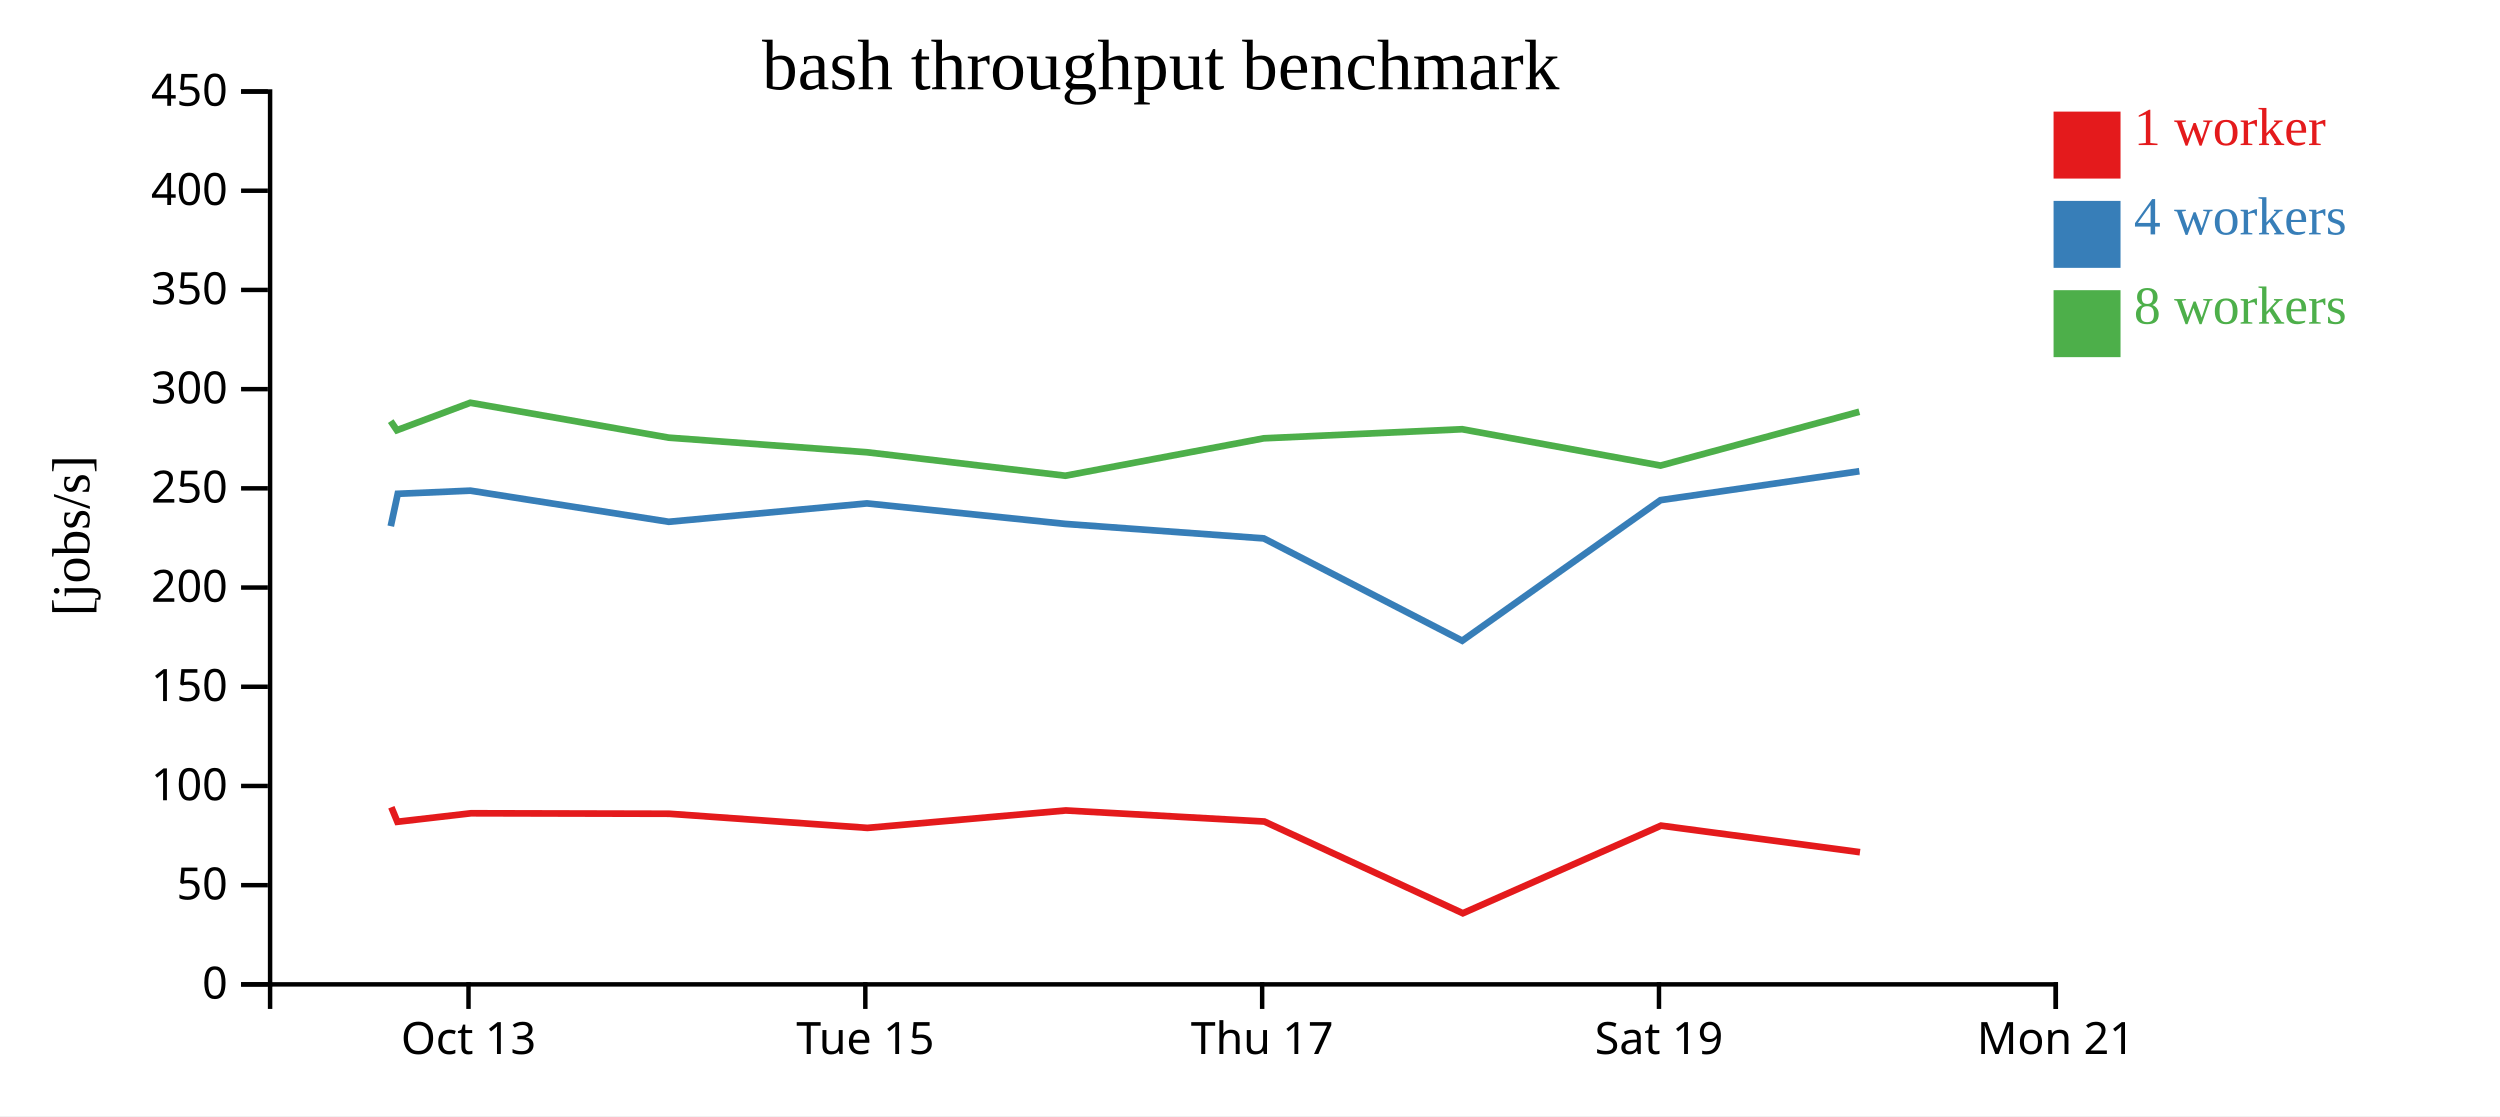
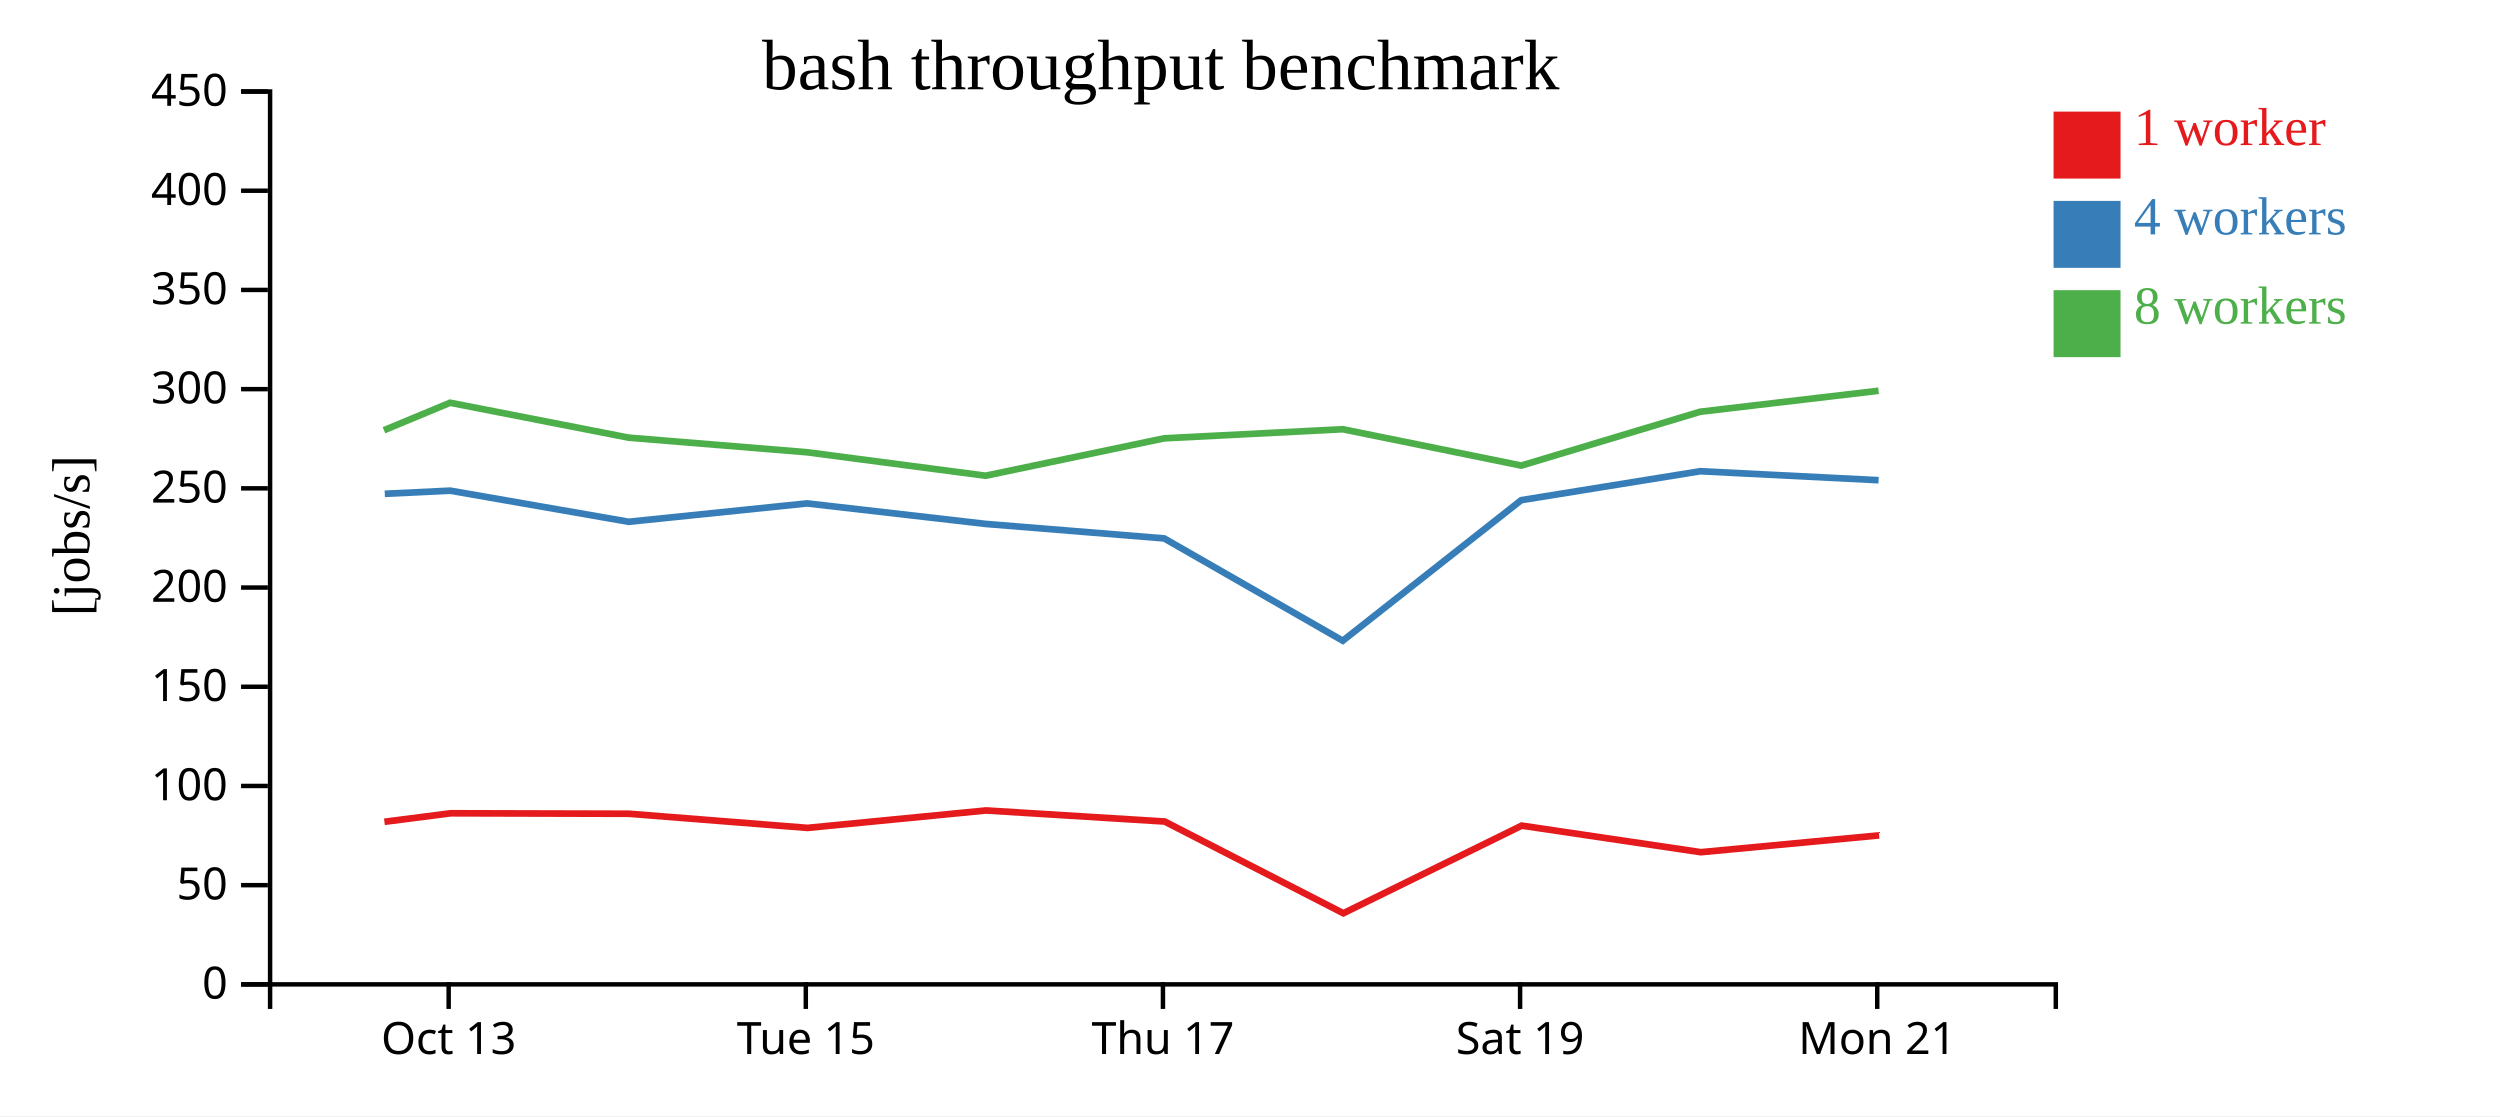
<svg xmlns="http://www.w3.org/2000/svg" width="560" height="250">
  <rect width="100%" height="100%" fill="white" />
  <g transform="translate(60,20)">
    <g transform="translate(0,200)" fill="none" font-size="10" font-family="sans-serif" text-anchor="middle">
      <path class="domain" stroke="currentColor" d="M0.5,6V0.5H400.5V6" />
-       <g class="tick" opacity="1" transform="translate(44.94444,0)">
+       <g class="tick" opacity="1" transform="translate(40.5,0)">
        <line stroke="currentColor" y2="6" />
        <text fill="currentColor" y="9" dy="0.71em">Oct 13</text>
      </g>
-       <g class="tick" opacity="1" transform="translate(133.8333,0)">
+       <g class="tick" opacity="1" transform="translate(120.5,0)">
        <line stroke="currentColor" y2="6" />
        <text fill="currentColor" y="9" dy="0.71em">Tue 15</text>
      </g>
-       <g class="tick" opacity="1" transform="translate(222.7222,0)">
+       <g class="tick" opacity="1" transform="translate(200.5,0)">
        <line stroke="currentColor" y2="6" />
        <text fill="currentColor" y="9" dy="0.71em">Thu 17</text>
      </g>
-       <g class="tick" opacity="1" transform="translate(311.6111,0)">
+       <g class="tick" opacity="1" transform="translate(280.5,0)">
        <line stroke="currentColor" y2="6" />
        <text fill="currentColor" y="9" dy="0.71em">Sat 19</text>
      </g>
-       <g class="tick" opacity="1" transform="translate(400.5,0)">
+       <g class="tick" opacity="1" transform="translate(360.5,0)">
        <line stroke="currentColor" y2="6" />
        <text fill="currentColor" y="9" dy="0.71em">Mon 21</text>
      </g>
    </g>
    <g fill="none" font-size="10" font-family="sans-serif" text-anchor="end">
      <path class="domain" stroke="currentColor" d="M-6,200.5H0.5V0.5H-6" />
      <g class="tick" opacity="1" transform="translate(0,200.5)">
        <line stroke="currentColor" x2="-6" />
        <text fill="currentColor" x="-9" dy="0.32em">0</text>
      </g>
      <g class="tick" opacity="1" transform="translate(0,178.2778)">
        <line stroke="currentColor" x2="-6" />
        <text fill="currentColor" x="-9" dy="0.32em">50</text>
      </g>
      <g class="tick" opacity="1" transform="translate(0,156.0556)">
        <line stroke="currentColor" x2="-6" />
        <text fill="currentColor" x="-9" dy="0.32em">100</text>
      </g>
      <g class="tick" opacity="1" transform="translate(0,133.8333)">
        <line stroke="currentColor" x2="-6" />
        <text fill="currentColor" x="-9" dy="0.32em">150</text>
      </g>
      <g class="tick" opacity="1" transform="translate(0,111.6111)">
        <line stroke="currentColor" x2="-6" />
        <text fill="currentColor" x="-9" dy="0.32em">200</text>
      </g>
      <g class="tick" opacity="1" transform="translate(0,89.38889)">
        <line stroke="currentColor" x2="-6" />
        <text fill="currentColor" x="-9" dy="0.32em">250</text>
      </g>
      <g class="tick" opacity="1" transform="translate(0,67.16667)">
        <line stroke="currentColor" x2="-6" />
        <text fill="currentColor" x="-9" dy="0.32em">300</text>
      </g>
      <g class="tick" opacity="1" transform="translate(0,44.94444)">
        <line stroke="currentColor" x2="-6" />
        <text fill="currentColor" x="-9" dy="0.32em">350</text>
      </g>
      <g class="tick" opacity="1" transform="translate(0,22.72222)">
        <line stroke="currentColor" x2="-6" />
        <text fill="currentColor" x="-9" dy="0.32em">400</text>
      </g>
      <g class="tick" opacity="1" transform="translate(0,0.5)">
        <line stroke="currentColor" x2="-6" />
        <text fill="currentColor" x="-9" dy="0.32em">450</text>
      </g>
    </g>
    <text text-anchor="middle" style="font-size: 12px" transform="rotate(-90)" y="-40" x="-100">[jobs/s]</text>
    <text text-anchor="middle" style="font-size: 16px" y="0" x="200">bash throughput benchmark</text>
-     <path class="line" fill="none" stroke="#e41a1c" stroke-width="1.5" d="M27.664,160.821L29.011,164.082L45.5,162.173L89.889,162.282L134.301,165.448L178.748,161.542L223.217,164.023L267.676,184.567L312.072,164.942L356.637,170.893" />
-     <path class="line" fill="none" stroke="#377eb8" stroke-width="1.5" d="M27.533,97.864L29.098,90.612L45.366,89.907L89.787,96.881L134.197,92.763L178.639,97.357L223.088,100.605L267.535,123.523L311.956,92.033L356.497,85.556" />
-     <path class="line" fill="none" stroke="#4daf4a" stroke-width="1.5" d="M27.514,74.326L28.897,76.372L45.357,70.216L89.777,78.034L134.191,81.307L178.635,86.563L223.077,78.184L267.529,76.148L311.962,84.289L356.49,72.231" />
+     <path class="line" fill="none" stroke="#e41a1c" stroke-width="1.5" d="M26.11,164.082L40.95,162.173L80.9,162.282L120.871,165.448L160.873,161.542L200.895,164.023L240.908,184.567L280.865,164.942L320.973,170.893L360.924,167.121" />
+     <path class="line" fill="none" stroke="#377eb8" stroke-width="1.5" d="M26.188,90.612L40.829,89.907L80.809,96.881L120.777,92.763L160.775,97.357L200.779,100.605L240.781,123.523L280.76,92.033L320.847,85.556L360.809,87.568" />
+     <path class="line" fill="none" stroke="#4daf4a" stroke-width="1.5" d="M26.007,76.372L40.822,70.216L80.8,78.034L120.772,81.307L160.772,86.563L200.769,78.184L240.776,76.148L280.766,84.289L320.841,72.231L360.802,67.528" />
    <rect class="dot" x="400" y="5" width="15" height="15" style="fill: #e41a1c;" />
    <rect class="dot" x="400" y="25" width="15" height="15" style="fill: #377eb8;" />
    <rect class="dot" x="400" y="45" width="15" height="15" style="fill: #4daf4a;" />
    <text class="label" x="418" y="12.5" style="fill: #e41a1c; alignment-baseline: middle;" text-anchor="left">1 worker</text>
    <text class="label" x="418" y="32.5" style="fill: #377eb8; alignment-baseline: middle;" text-anchor="left">4 workers</text>
    <text class="label" x="418" y="52.5" style="fill: #4daf4a; alignment-baseline: middle;" text-anchor="left">8 workers</text>
  </g>
</svg>
